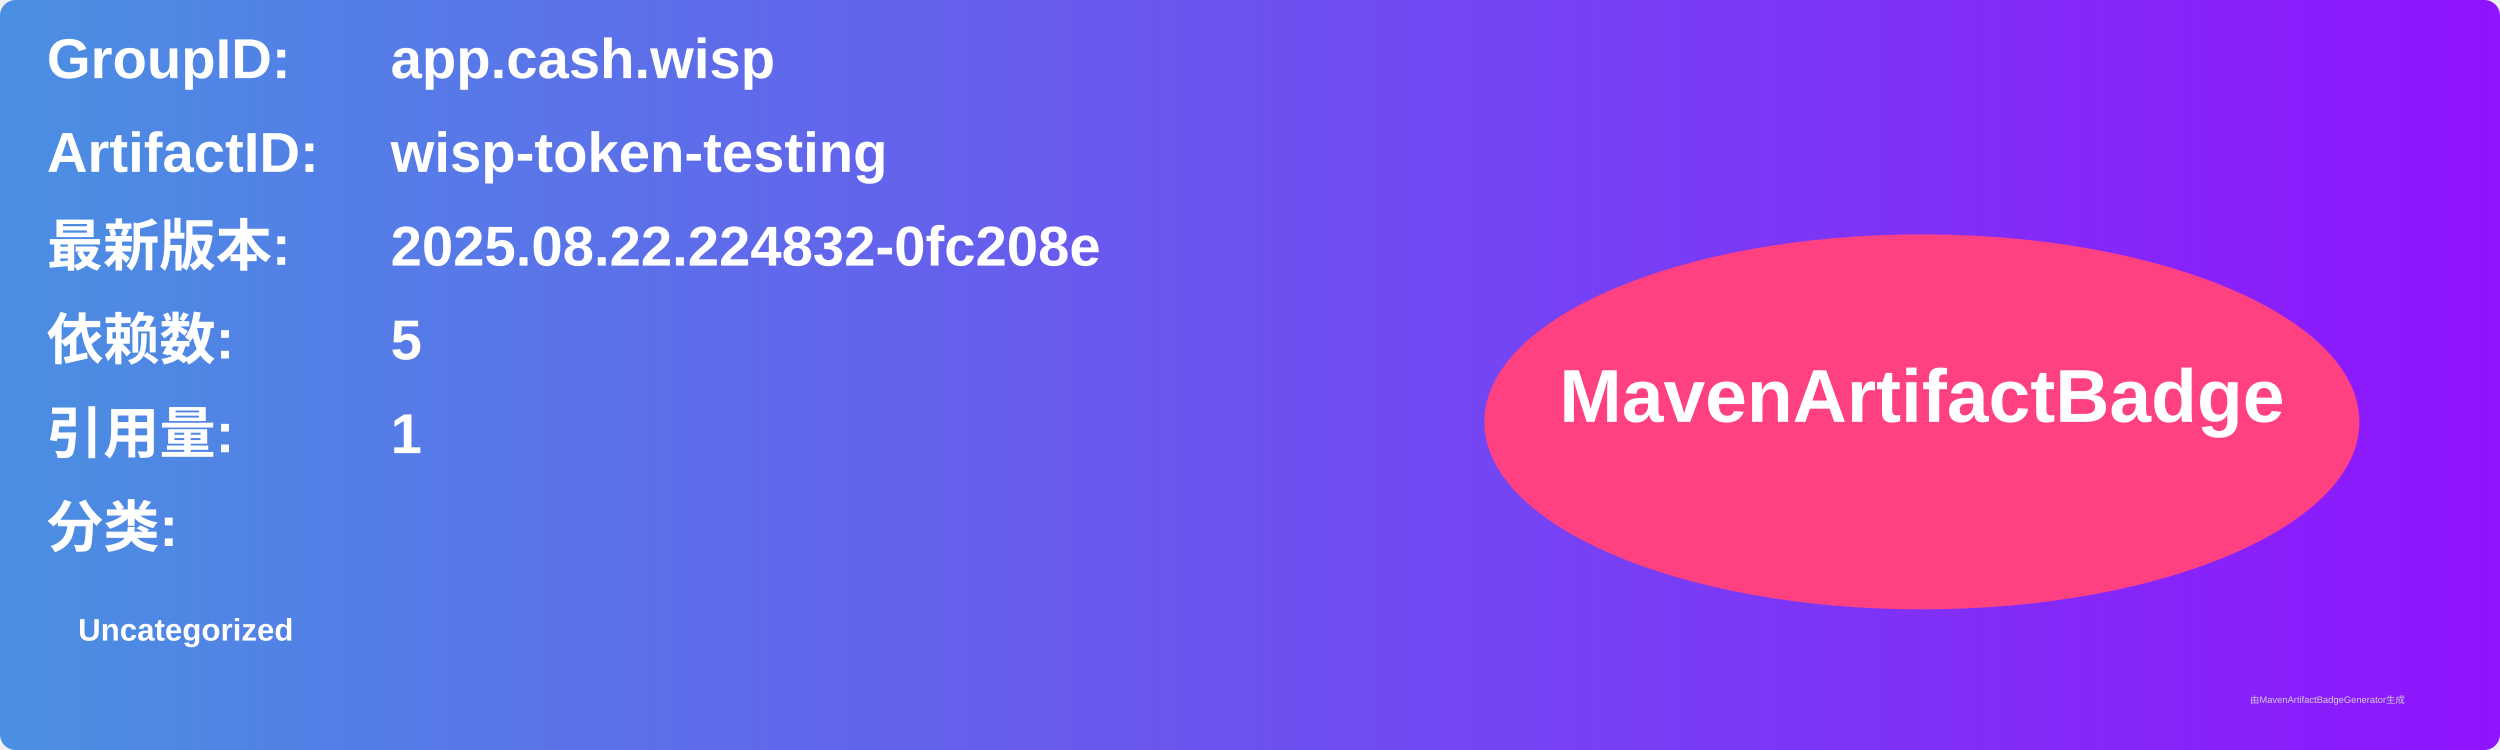
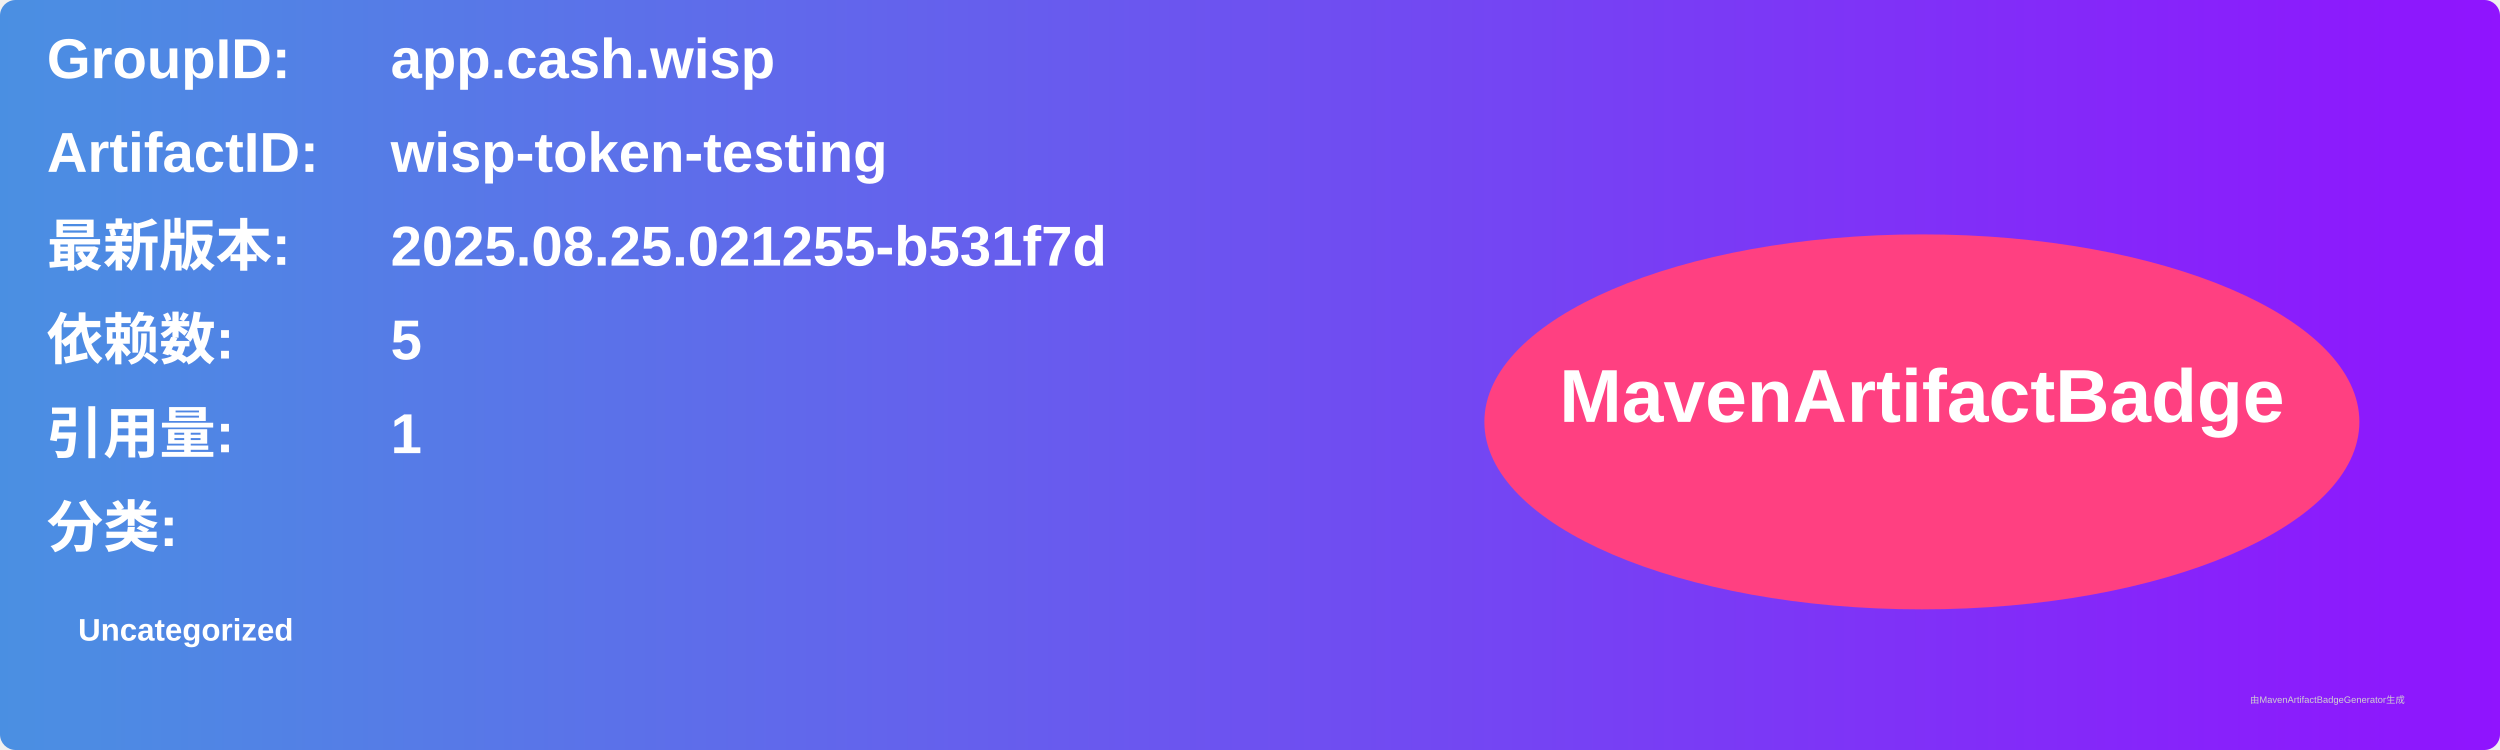
<svg xmlns="http://www.w3.org/2000/svg" width="800" height="240" viewBox="0 0 800 240">
  <linearGradient id="grad" x1="0%" y1="0%" x2="100%" y2="0%">
    <stop offset="0%" stop-color="#4a90e2" />
    <stop offset="100%" stop-color="#9013fe" />
  </linearGradient>
  <rect width="100%" height="100%" rx="5" ry="5" fill="url(#grad)" />
  <g transform="translate(15, 15)">
    <text x="0" y="10" font-family="Arial" font-size="18" fill="white" font-weight="bold" width="260">GroupID:</text>
    <text x="110" y="10" font-family="Arial" font-size="18" fill="white" font-weight="bold" width="460">app.cash.wisp</text>
    <text x="0" y="40" font-family="Arial" font-size="18" fill="white" font-weight="bold" width="260">ArtifactID:</text>
    <text x="110" y="40" font-family="Arial" font-size="18" fill="white" font-weight="bold" width="460">wisp-token-testing</text>
    <text x="0" y="70" font-family="Arial" font-size="18" fill="white" font-weight="bold">最新版本:</text>
    <text x="110" y="70" font-family="Arial" font-size="18" fill="white" font-weight="bold">
-       <tspan font-weight="bold">2025.08.22.224832-0fc208e</tspan>
+       <tspan font-weight="bold">2025.08.25.021255-b531f7d</tspan>
    </text>
    <text x="0" y="100" font-family="Arial" font-size="18" fill="white" font-weight="bold">依赖数: </text>
    <text x="110" y="100" font-family="Arial" font-size="18" fill="white">
      <tspan font-weight="bold">5</tspan>
    </text>
    <text x="0" y="130" font-family="Arial" font-size="18" fill="white" font-weight="bold">引用量: </text>
    <text x="110" y="130" font-family="Arial" font-size="18" fill="white">
      <tspan font-weight="bold">1</tspan>
    </text>
    <text x="0" y="160" font-family="Arial" font-size="18" fill="white" font-weight="bold">分类:</text>
    <text x="10" y="190" font-family="Arial" font-size="10" fill="white">
      <tspan font-weight="bold">Uncategorized</tspan>
    </text>
    <ellipse cx="600" cy="120" rx="140" ry="60" fill="#ff4081" />
    <text x="600" y="120" text-anchor="middle" font-family="Arial" font-size="24" fill="white" font-weight="bold">MavenArtifactBadge</text>
  </g>
  <text x="720" y="225" font-family="Arial" font-size="3" fill="#d0d0d0">由MavenArtifactBadgeGenerator生成</text>
</svg>
